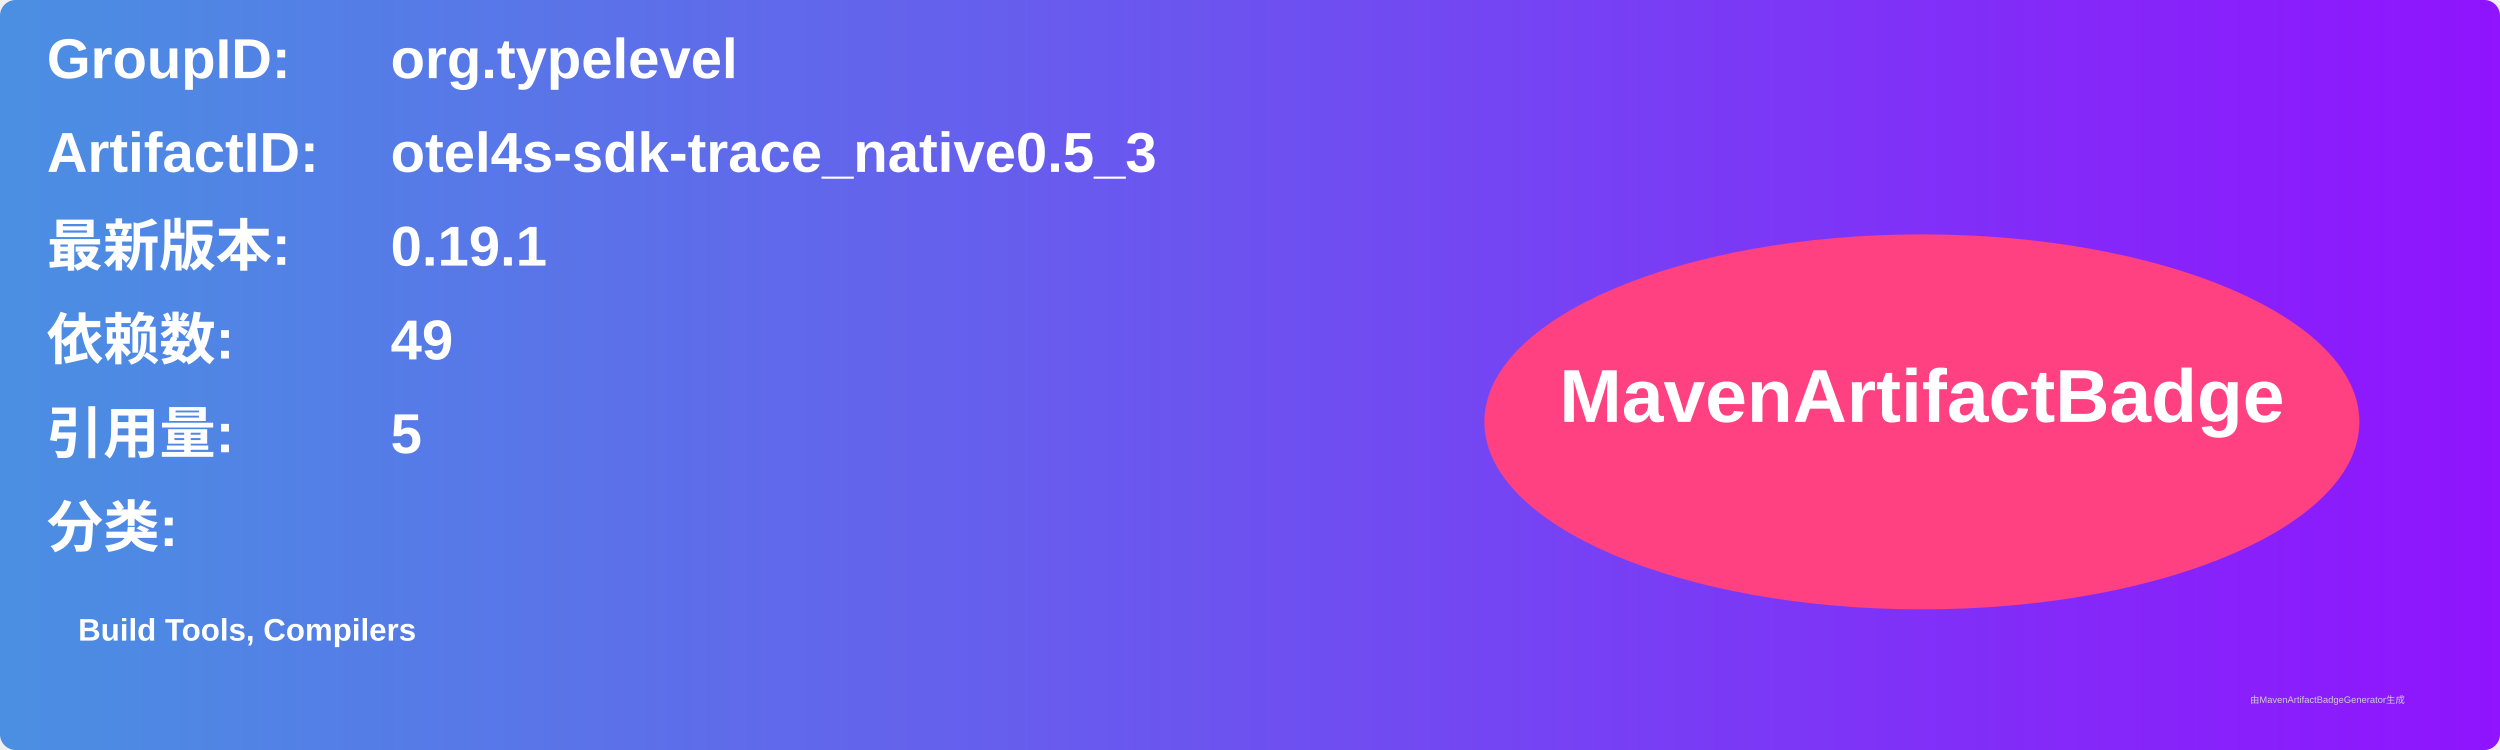
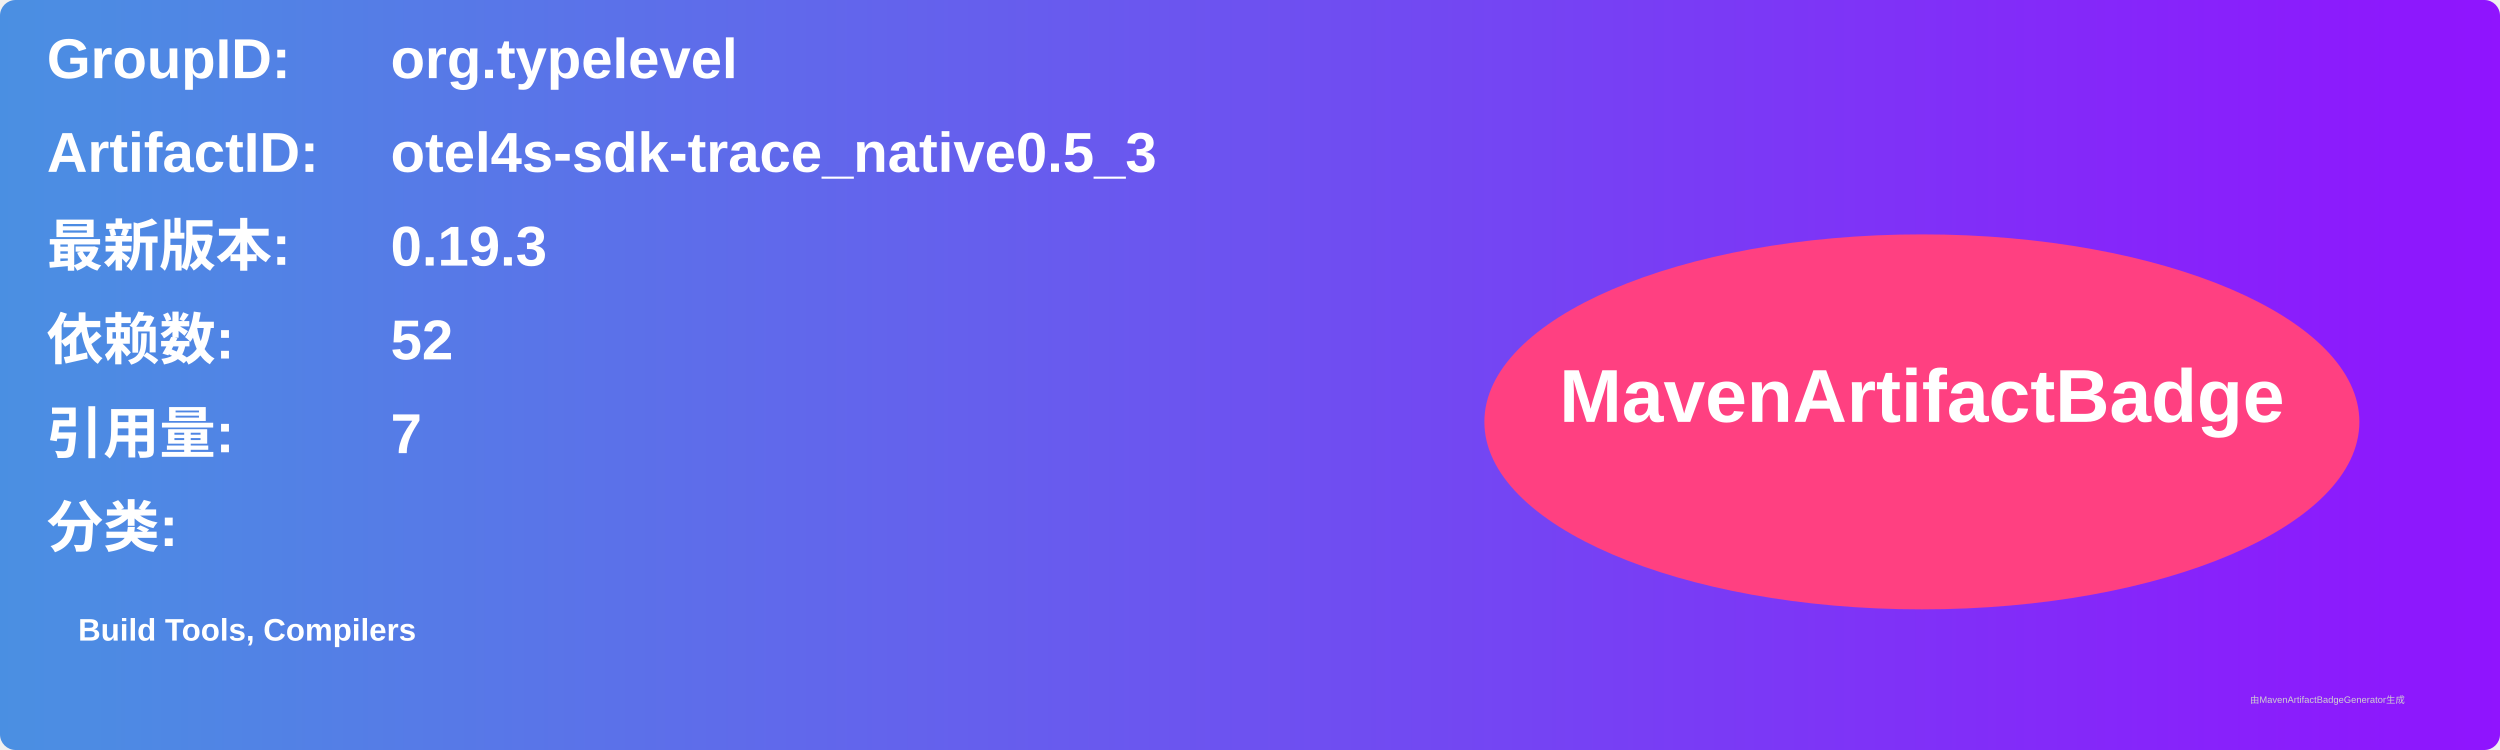
<svg xmlns="http://www.w3.org/2000/svg" width="800" height="240" viewBox="0 0 800 240">
  <linearGradient id="grad" x1="0%" y1="0%" x2="100%" y2="0%">
    <stop offset="0%" stop-color="#4a90e2" />
    <stop offset="100%" stop-color="#9013fe" />
  </linearGradient>
  <rect width="100%" height="100%" rx="5" ry="5" fill="url(#grad)" />
  <g transform="translate(15, 15)">
    <text x="0" y="10" font-family="Arial" font-size="18" fill="white" font-weight="bold" width="260">GroupID:</text>
    <text x="110" y="10" font-family="Arial" font-size="18" fill="white" font-weight="bold" width="460">org.typelevel</text>
    <text x="0" y="40" font-family="Arial" font-size="18" fill="white" font-weight="bold" width="260">ArtifactID:</text>
    <text x="110" y="40" font-family="Arial" font-size="18" fill="white" font-weight="bold" width="460">otel4s-sdk-trace_native0.5_3</text>
    <text x="0" y="70" font-family="Arial" font-size="18" fill="white" font-weight="bold">最新版本:</text>
    <text x="110" y="70" font-family="Arial" font-size="18" fill="white" font-weight="bold">
-       <tspan font-weight="bold">0.19.1</tspan>
+       <tspan font-weight="bold">0.19.3</tspan>
    </text>
    <text x="0" y="100" font-family="Arial" font-size="18" fill="white" font-weight="bold">依赖数: </text>
    <text x="110" y="100" font-family="Arial" font-size="18" fill="white">
-       <tspan font-weight="bold">49</tspan>
+       <tspan font-weight="bold">52</tspan>
    </text>
    <text x="0" y="130" font-family="Arial" font-size="18" fill="white" font-weight="bold">引用量: </text>
    <text x="110" y="130" font-family="Arial" font-size="18" fill="white">
-       <tspan font-weight="bold">5</tspan>
+       <tspan font-weight="bold">7</tspan>
    </text>
    <text x="0" y="160" font-family="Arial" font-size="18" fill="white" font-weight="bold">分类:</text>
    <text x="10" y="190" font-family="Arial" font-size="10" fill="white">
      <tspan font-weight="bold">Build Tools, Compilers</tspan>
    </text>
    <ellipse cx="600" cy="120" rx="140" ry="60" fill="#ff4081" />
    <text x="600" y="120" text-anchor="middle" font-family="Arial" font-size="24" fill="white" font-weight="bold">MavenArtifactBadge</text>
  </g>
  <text x="720" y="225" font-family="Arial" font-size="3" fill="#d0d0d0">由MavenArtifactBadgeGenerator生成</text>
</svg>
